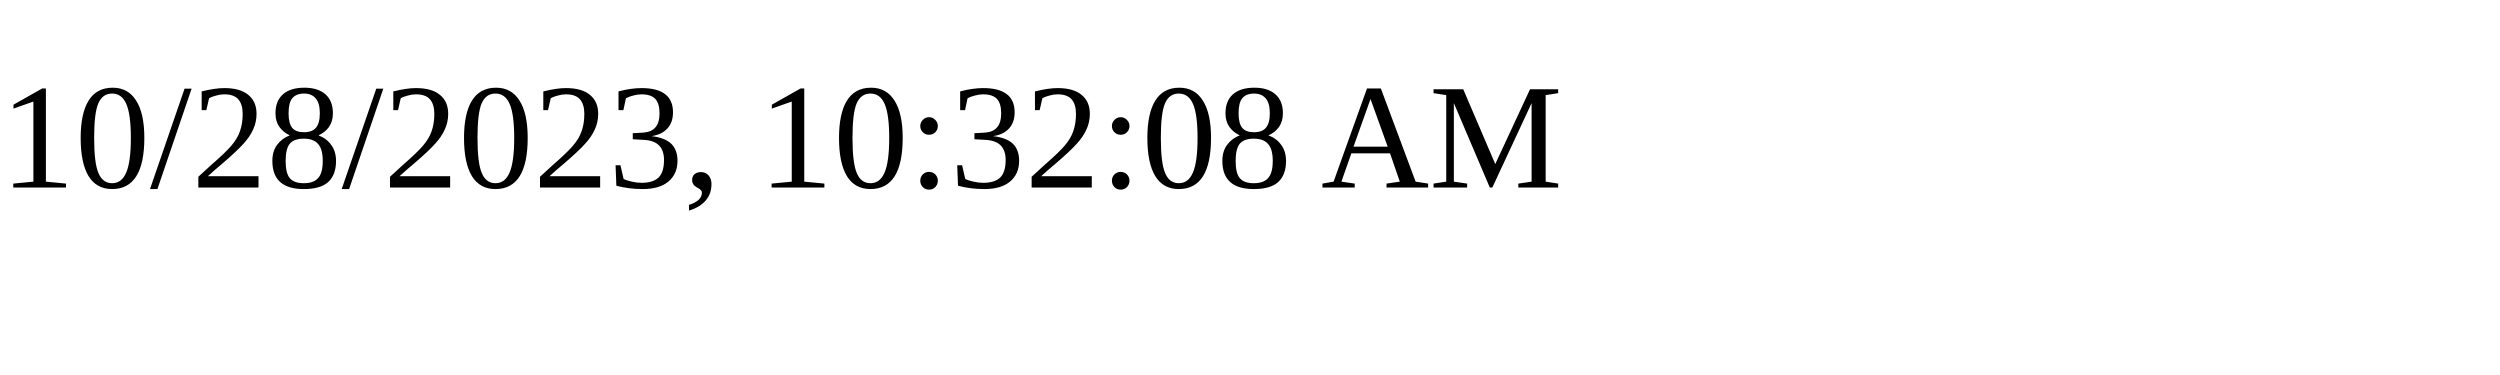
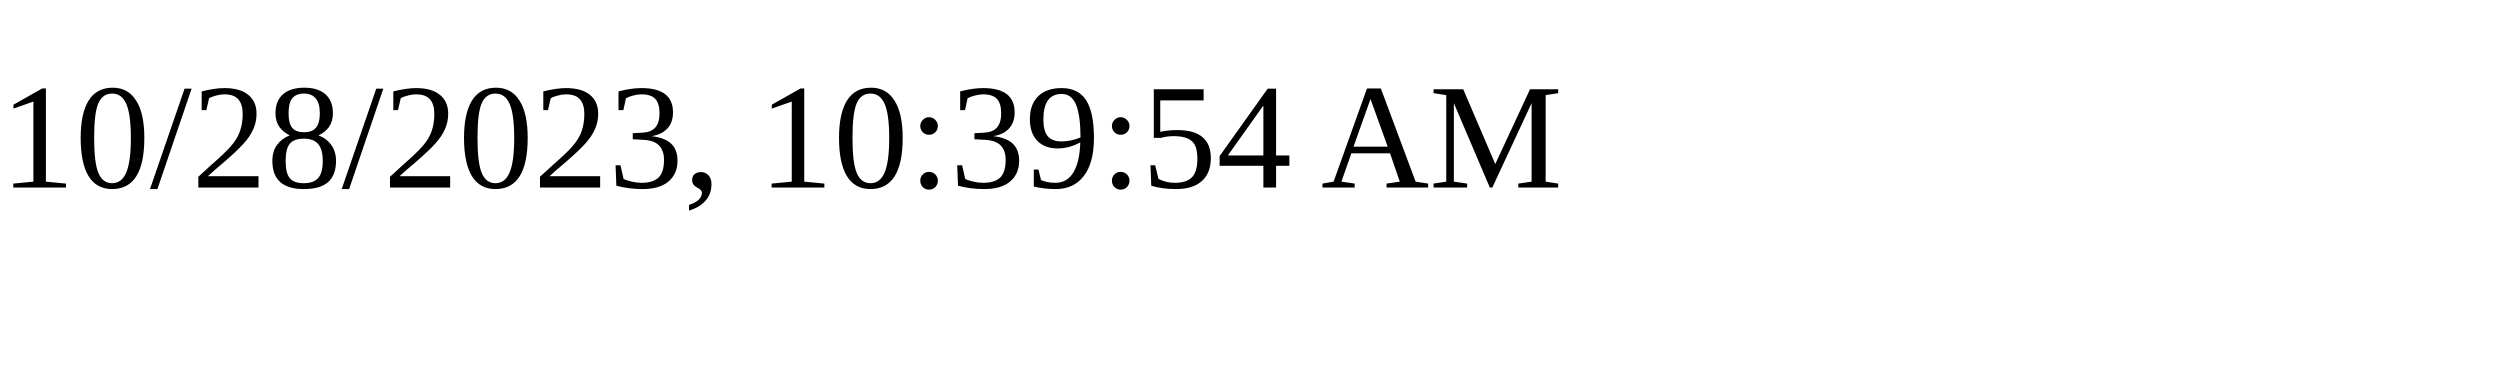
<svg xmlns="http://www.w3.org/2000/svg" height="30" width="200">
-   <text x="0" y="15">10/28/2023, 10:32:08 AM</text>
+   <text x="0" y="15">10/28/2023, 10:39:54 AM</text>
</svg>
